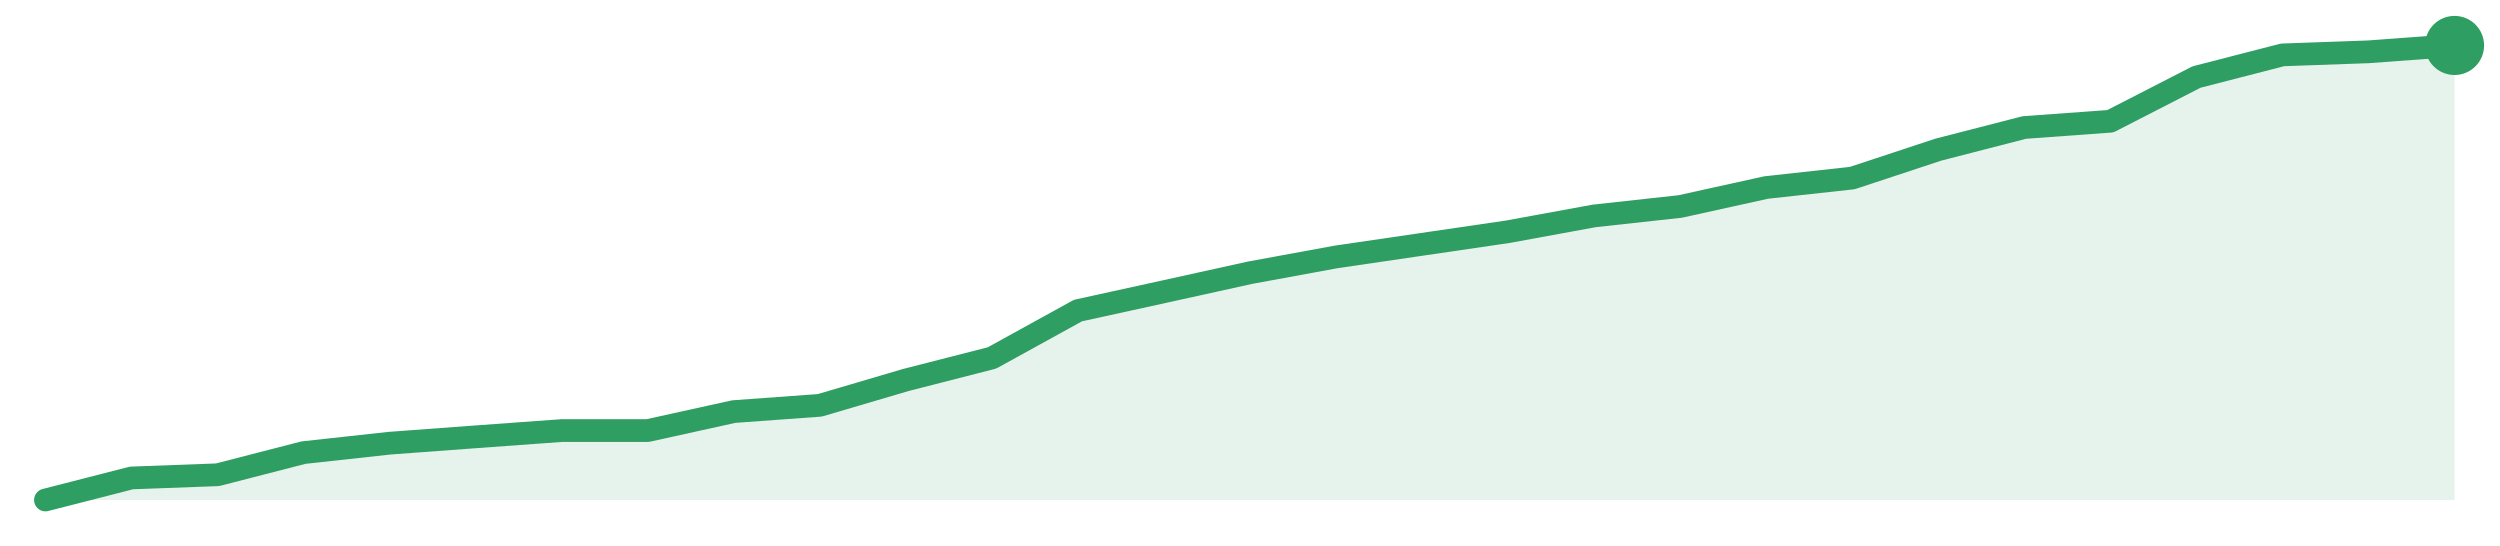
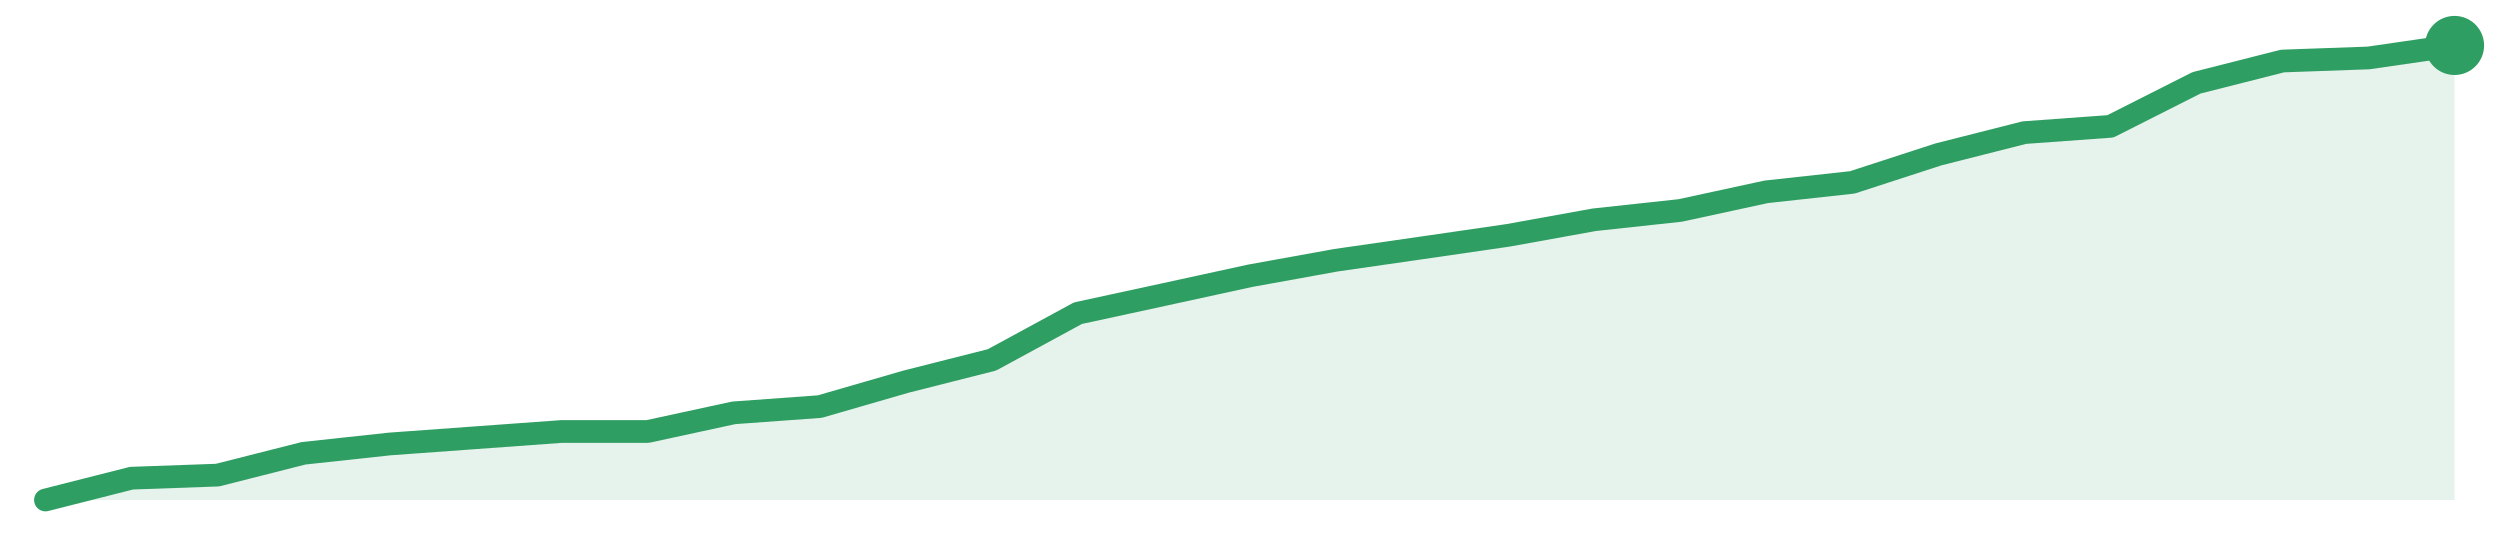
<svg xmlns="http://www.w3.org/2000/svg" width="220" height="48" viewBox="0 0 220 48" role="img" aria-label="trend">
-   <path d="M4.0,44.0 L4.0,44.0 L11.57,42.06 L19.14,41.78 L26.71,39.83 L34.29,39.0 L41.86,38.44 L49.43,37.89 L57.0,37.89 L64.57,36.22 L72.14,35.67 L79.71,33.44 L87.29,31.5 L94.86,27.33 L102.43,25.67 L110.0,24.0 L117.57,22.61 L125.14,21.5 L132.71,20.39 L140.29,19.0 L147.86,18.17 L155.43,16.5 L163.0,15.67 L170.57,13.17 L178.14,11.22 L185.71,10.67 L193.29,6.78 L200.86,4.83 L208.43,4.56 L216.0,4.0 L216.0,44.0 Z" fill="#2f9e631f" />
-   <path d="M4.0,44.0 L11.57,42.06 L19.14,41.78 L26.71,39.83 L34.29,39.0 L41.86,38.44 L49.43,37.89 L57.0,37.89 L64.57,36.22 L72.14,35.67 L79.71,33.44 L87.29,31.5 L94.86,27.33 L102.43,25.67 L110.0,24.0 L117.57,22.61 L125.14,21.5 L132.71,20.39 L140.29,19.0 L147.86,18.17 L155.43,16.5 L163.0,15.67 L170.57,13.17 L178.14,11.22 L185.71,10.67 L193.29,6.78 L200.86,4.83 L208.43,4.56 L216.0,4.0" fill="none" stroke="#2f9e63" stroke-width="2" stroke-linejoin="round" stroke-linecap="round" />
+   <path d="M4.0,44.0 L4.0,44.0 L11.57,42.08 L19.14,41.81 L26.71,39.89 L34.29,39.07 L41.86,38.52 L49.43,37.97 L57.0,37.97 L64.57,36.33 L72.14,35.78 L79.71,33.59 L87.29,31.67 L94.86,27.56 L102.43,25.92 L110.0,24.27 L117.57,22.9 L125.14,21.81 L132.71,20.71 L140.29,19.34 L147.86,18.52 L155.43,16.88 L163.0,16.05 L170.57,13.59 L178.14,11.67 L185.71,11.12 L193.29,7.29 L200.86,5.37 L208.43,5.1 L216.0,4.0 L216.0,44.0 Z" fill="#2f9e631f" />
+   <path d="M4.0,44.0 L11.57,42.08 L19.14,41.81 L26.71,39.89 L34.29,39.07 L41.86,38.52 L49.43,37.97 L57.0,37.97 L64.57,36.33 L72.14,35.78 L79.71,33.59 L87.29,31.67 L94.86,27.56 L102.43,25.92 L110.0,24.27 L117.57,22.9 L125.14,21.81 L132.71,20.71 L140.29,19.34 L147.86,18.52 L155.43,16.88 L163.0,16.05 L170.57,13.59 L178.14,11.67 L185.71,11.12 L193.29,7.29 L200.86,5.37 L208.43,5.1 L216.0,4.0" fill="none" stroke="#2f9e63" stroke-width="2" stroke-linejoin="round" stroke-linecap="round" />
  <circle cx="216.0" cy="4.0" r="2.6" fill="#2f9e63" />
</svg>
